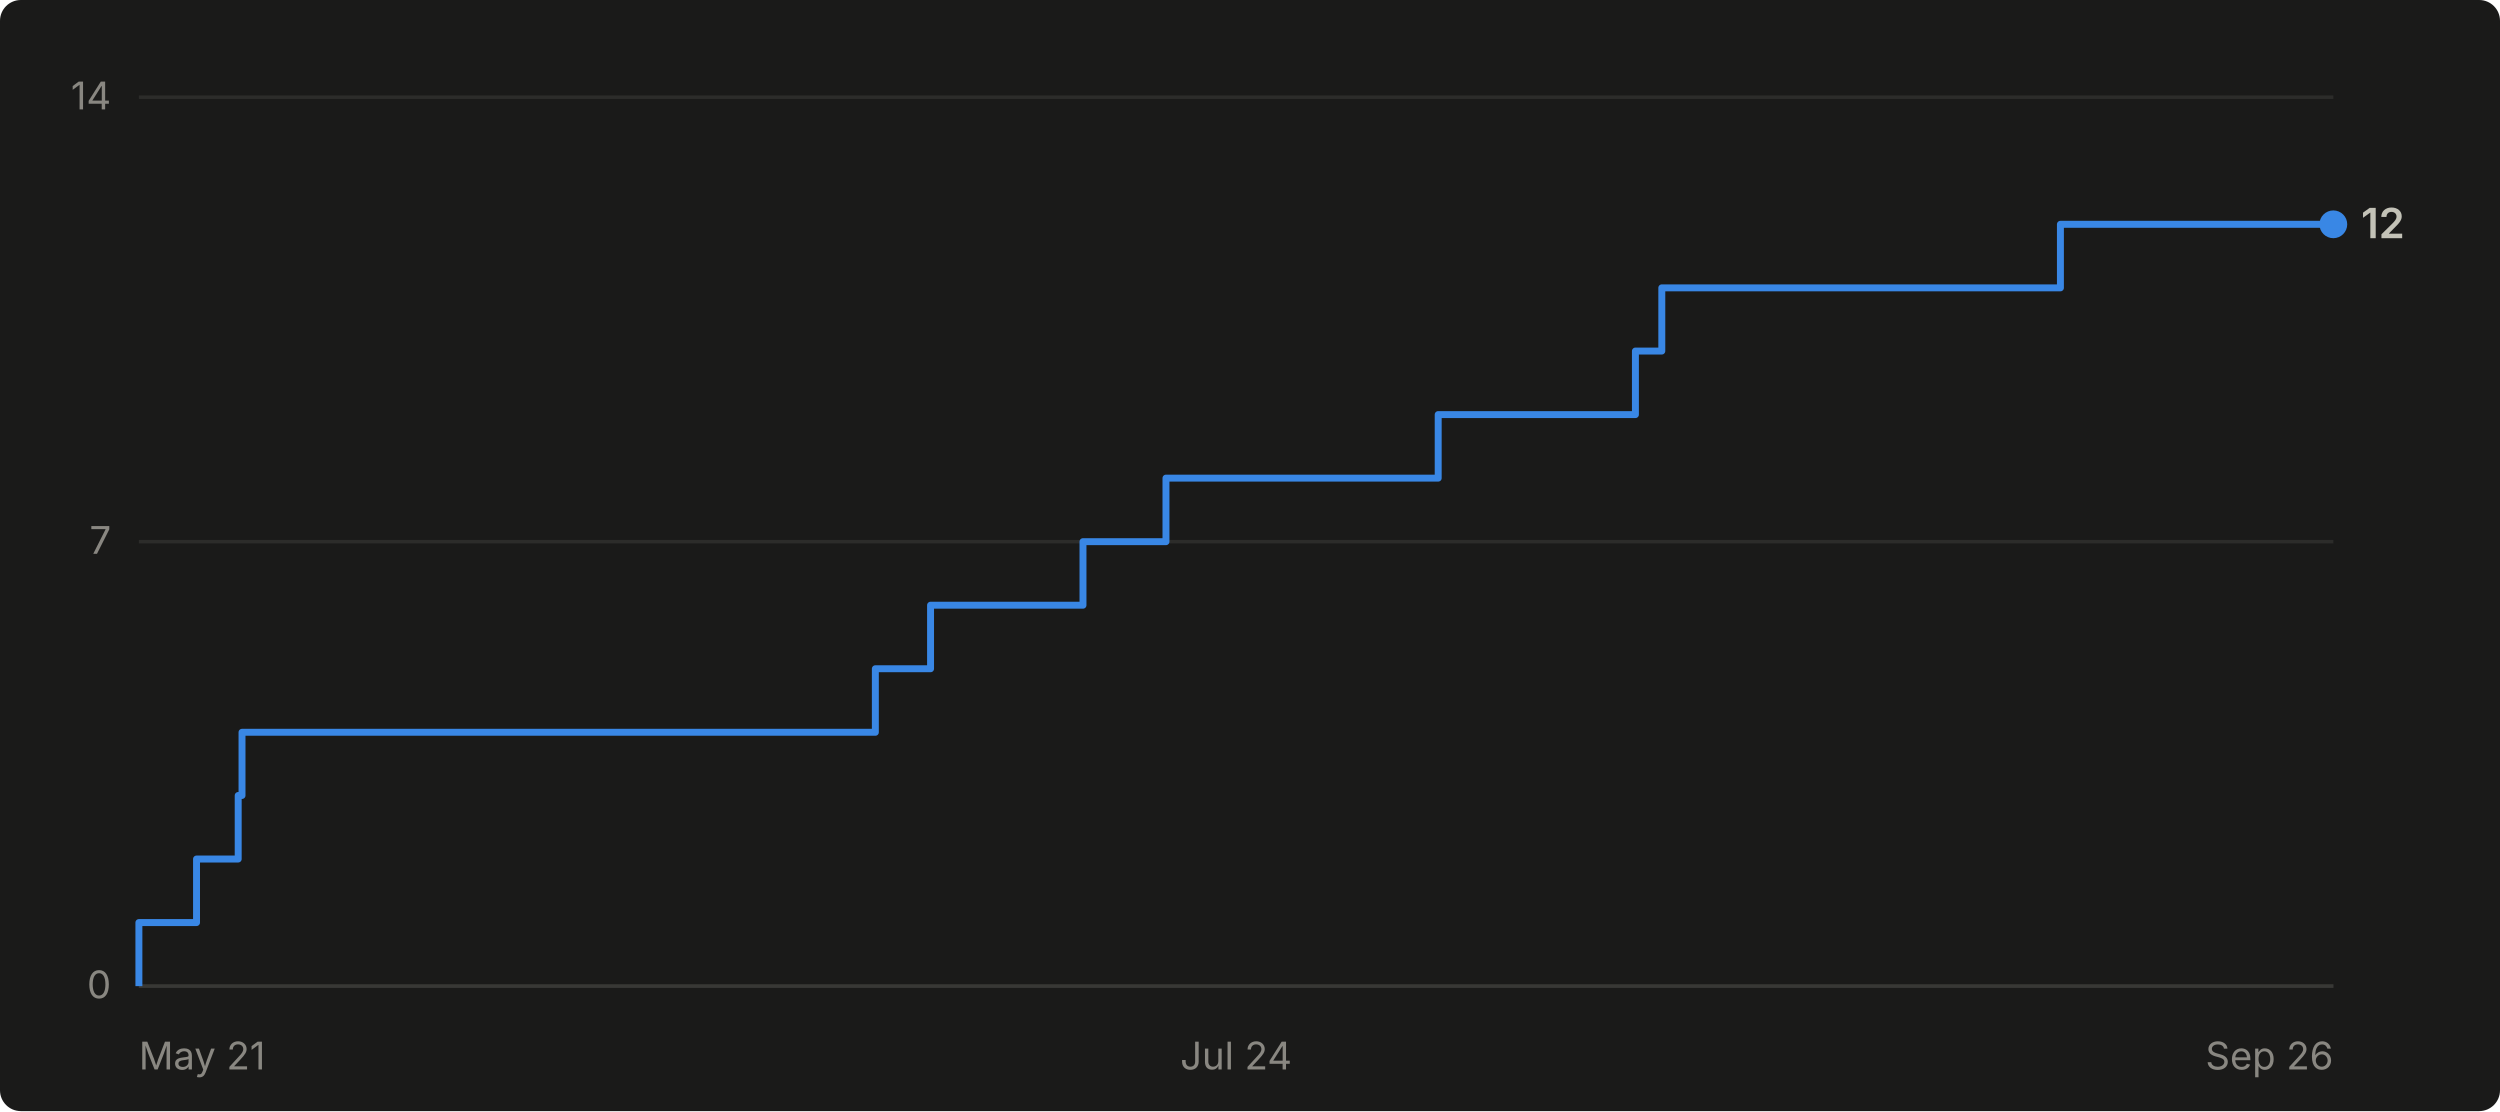
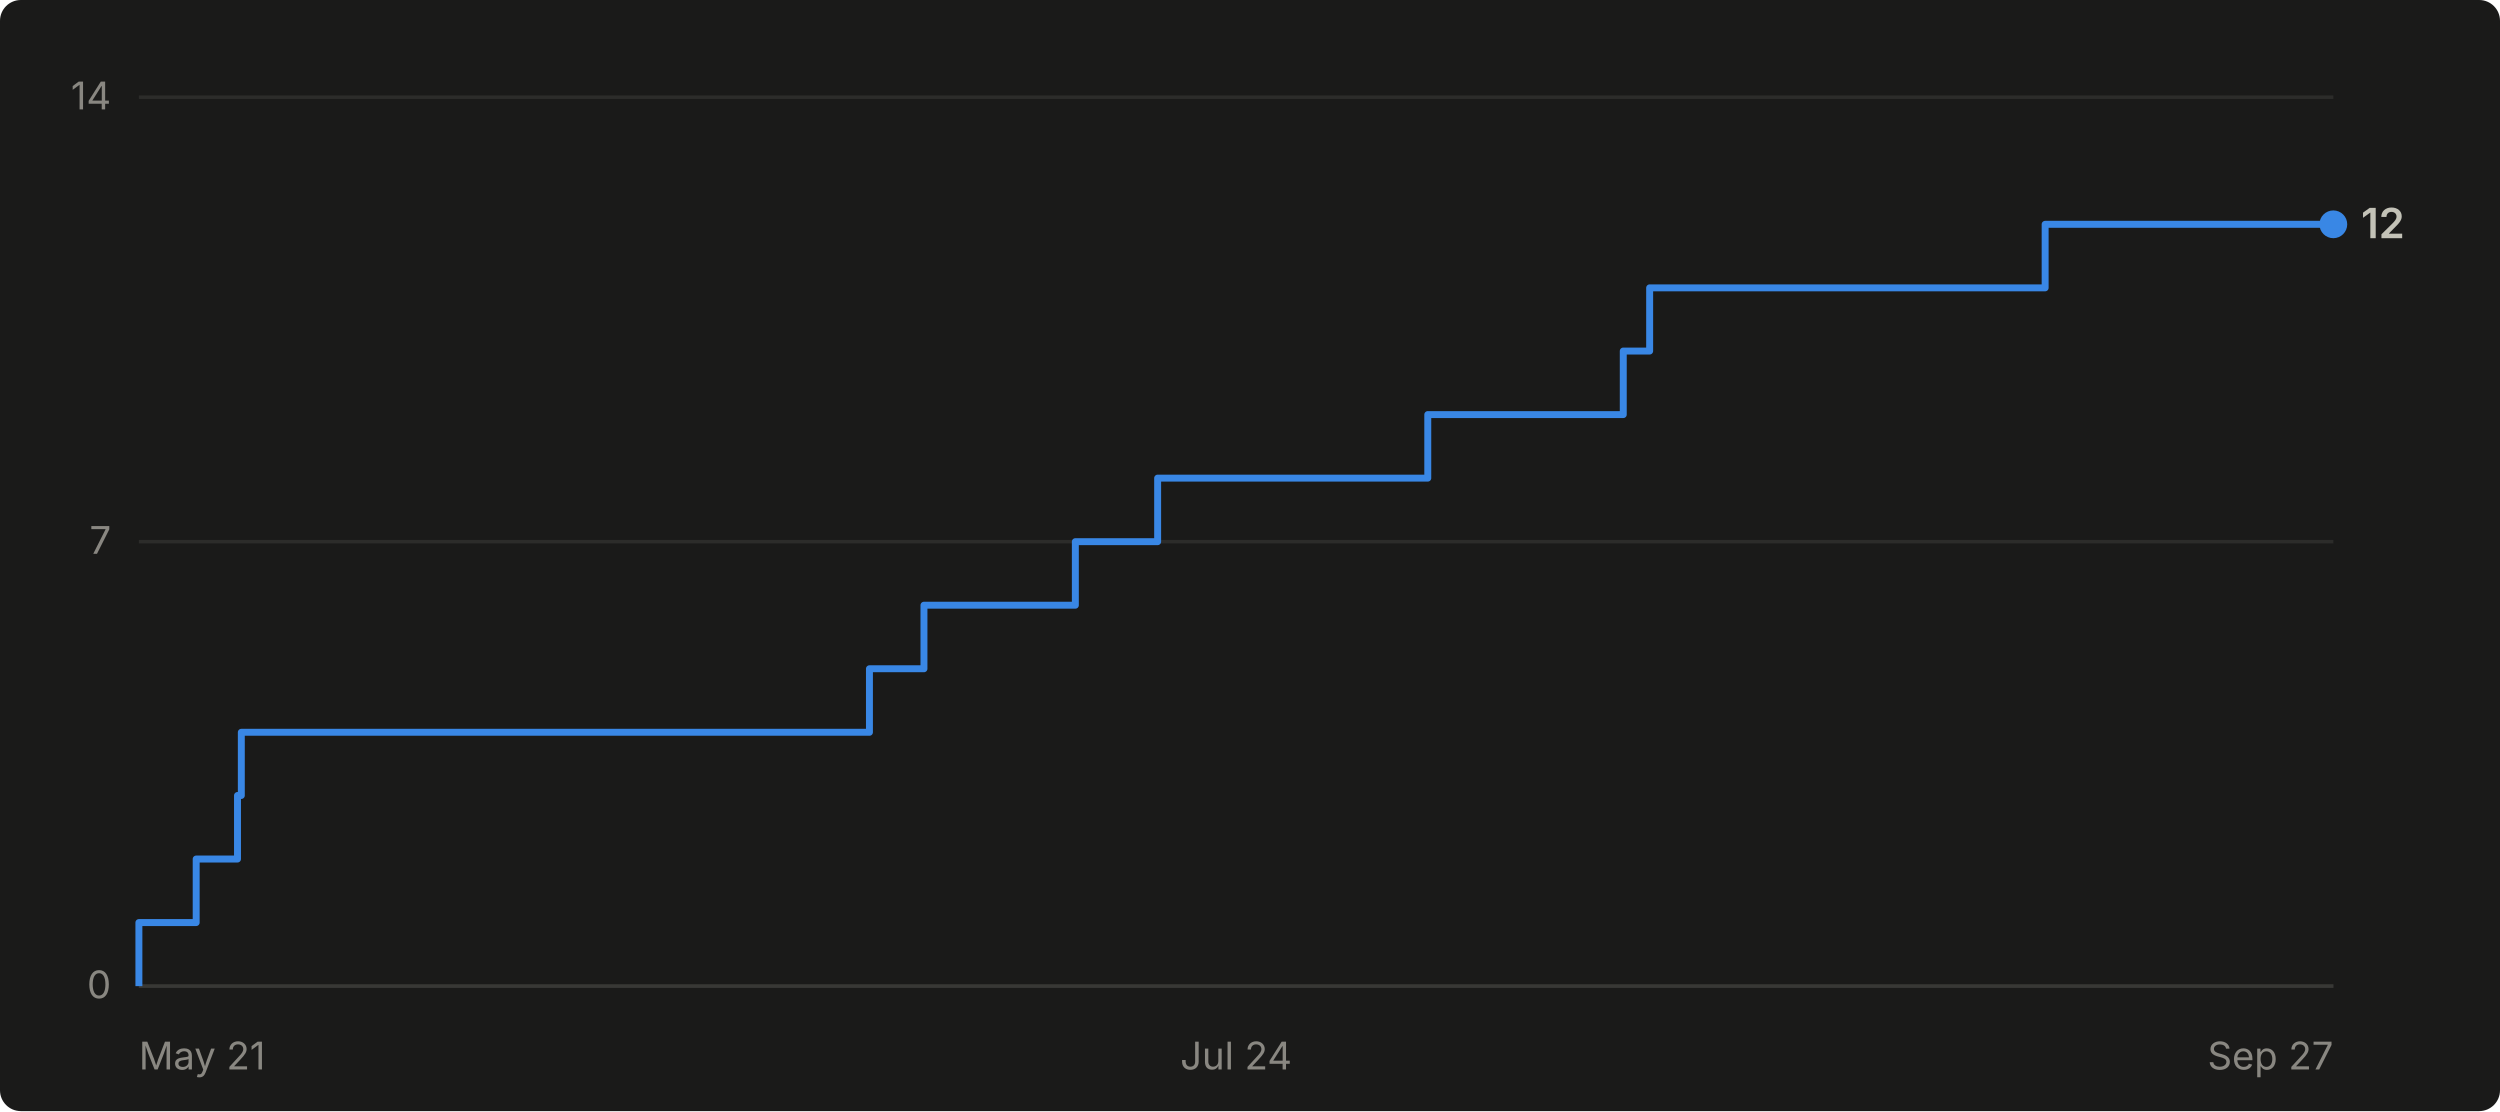
- <svg xmlns="http://www.w3.org/2000/svg" viewBox="0 0 720 320" width="720" height="320" role="img" aria-label="Cumulative GitHub stars for abhiunix/AgentHarbor: 12 as of Sep 26">
+ <svg xmlns="http://www.w3.org/2000/svg" viewBox="0 0 720 320" width="720" height="320" role="img" aria-label="Cumulative GitHub stars for abhiunix/AgentHarbor: 12 as of Sep 27">
  <rect width="720" height="320" fill="#1a1a19" rx="6" />
  <g font-family="system-ui, -apple-system, 'Segoe UI', sans-serif">
    <line x1="40" y1="284.0" x2="672" y2="284.0" stroke="#2c2c2a" stroke-width="1" />
    <text x="32" y="287.5" text-anchor="end" fill="#898781" font-size="11">0</text>
    <line x1="40" y1="156.0" x2="672" y2="156.0" stroke="#2c2c2a" stroke-width="1" />
    <text x="32" y="159.5" text-anchor="end" fill="#898781" font-size="11">7</text>
    <line x1="40" y1="28.0" x2="672" y2="28.0" stroke="#2c2c2a" stroke-width="1" />
    <text x="32" y="31.5" text-anchor="end" fill="#898781" font-size="11">14</text>
    <line x1="40" y1="284" x2="672" y2="284" stroke="#383835" stroke-width="1" />
    <text x="40.0" y="308" text-anchor="start" fill="#898781" font-size="11">May 21</text>
    <text x="356.0" y="308" text-anchor="middle" fill="#898781" font-size="11">Jul 24</text>
-     <text x="672.0" y="308" text-anchor="end" fill="#898781" font-size="11">Sep 26</text>
-     <path d="M 40.0 284.0 L 40.0 284.0 L 40.0 265.7 L 56.6 265.7 L 56.6 247.4 L 68.6 247.4 L 68.6 229.1 L 69.7 229.1 L 69.7 210.9 L 252.1 210.9 L 252.1 192.6 L 268.0 192.6 L 268.0 174.3 L 311.9 174.3 L 311.9 156.0 L 335.8 156.0 L 335.8 137.7 L 414.2 137.7 L 414.2 119.4 L 471.0 119.4 L 471.0 101.1 L 478.6 101.1 L 478.6 82.9 L 593.4 82.9 L 593.4 64.6 L 672.0 64.6" fill="none" stroke="#3987e5" stroke-width="2" stroke-linejoin="round" />
+     <text x="672.0" y="308" text-anchor="end" fill="#898781" font-size="11">Sep 27</text>
+     <path d="M 40.0 284.0 L 40.0 284.0 L 40.0 265.7 L 56.5 265.7 L 56.5 247.4 L 68.4 247.4 L 68.4 229.1 L 69.5 229.1 L 69.5 210.9 L 250.4 210.9 L 250.4 192.6 L 266.1 192.6 L 266.1 174.3 L 309.7 174.3 L 309.7 156.0 L 333.4 156.0 L 333.4 137.7 L 411.2 137.7 L 411.2 119.4 L 467.5 119.4 L 467.5 101.1 L 475.1 101.1 L 475.1 82.9 L 589.0 82.9 L 589.0 64.6 L 672.0 64.6" fill="none" stroke="#3987e5" stroke-width="2" stroke-linejoin="round" />
    <circle cx="672.0" cy="64.6" r="4" fill="#3987e5" />
    <text x="680.0" y="68.6" fill="#c3c2b7" font-size="12" font-weight="600">12</text>
  </g>
</svg>
